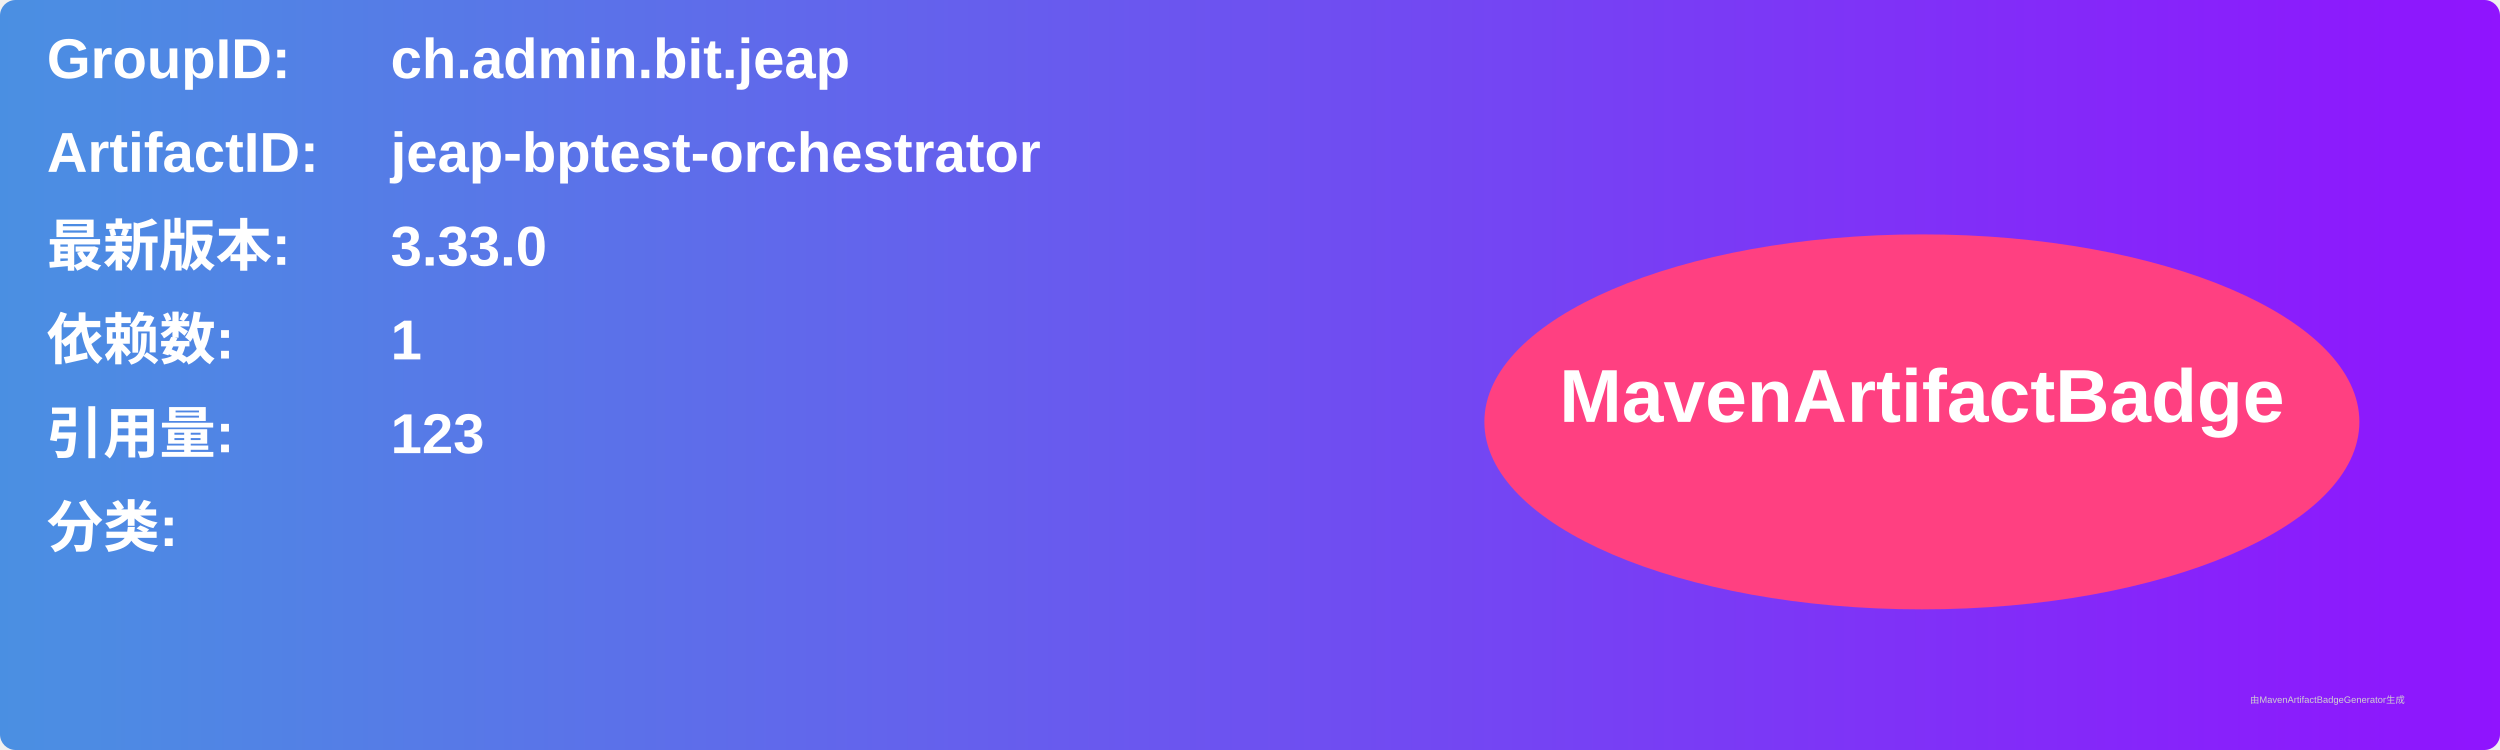
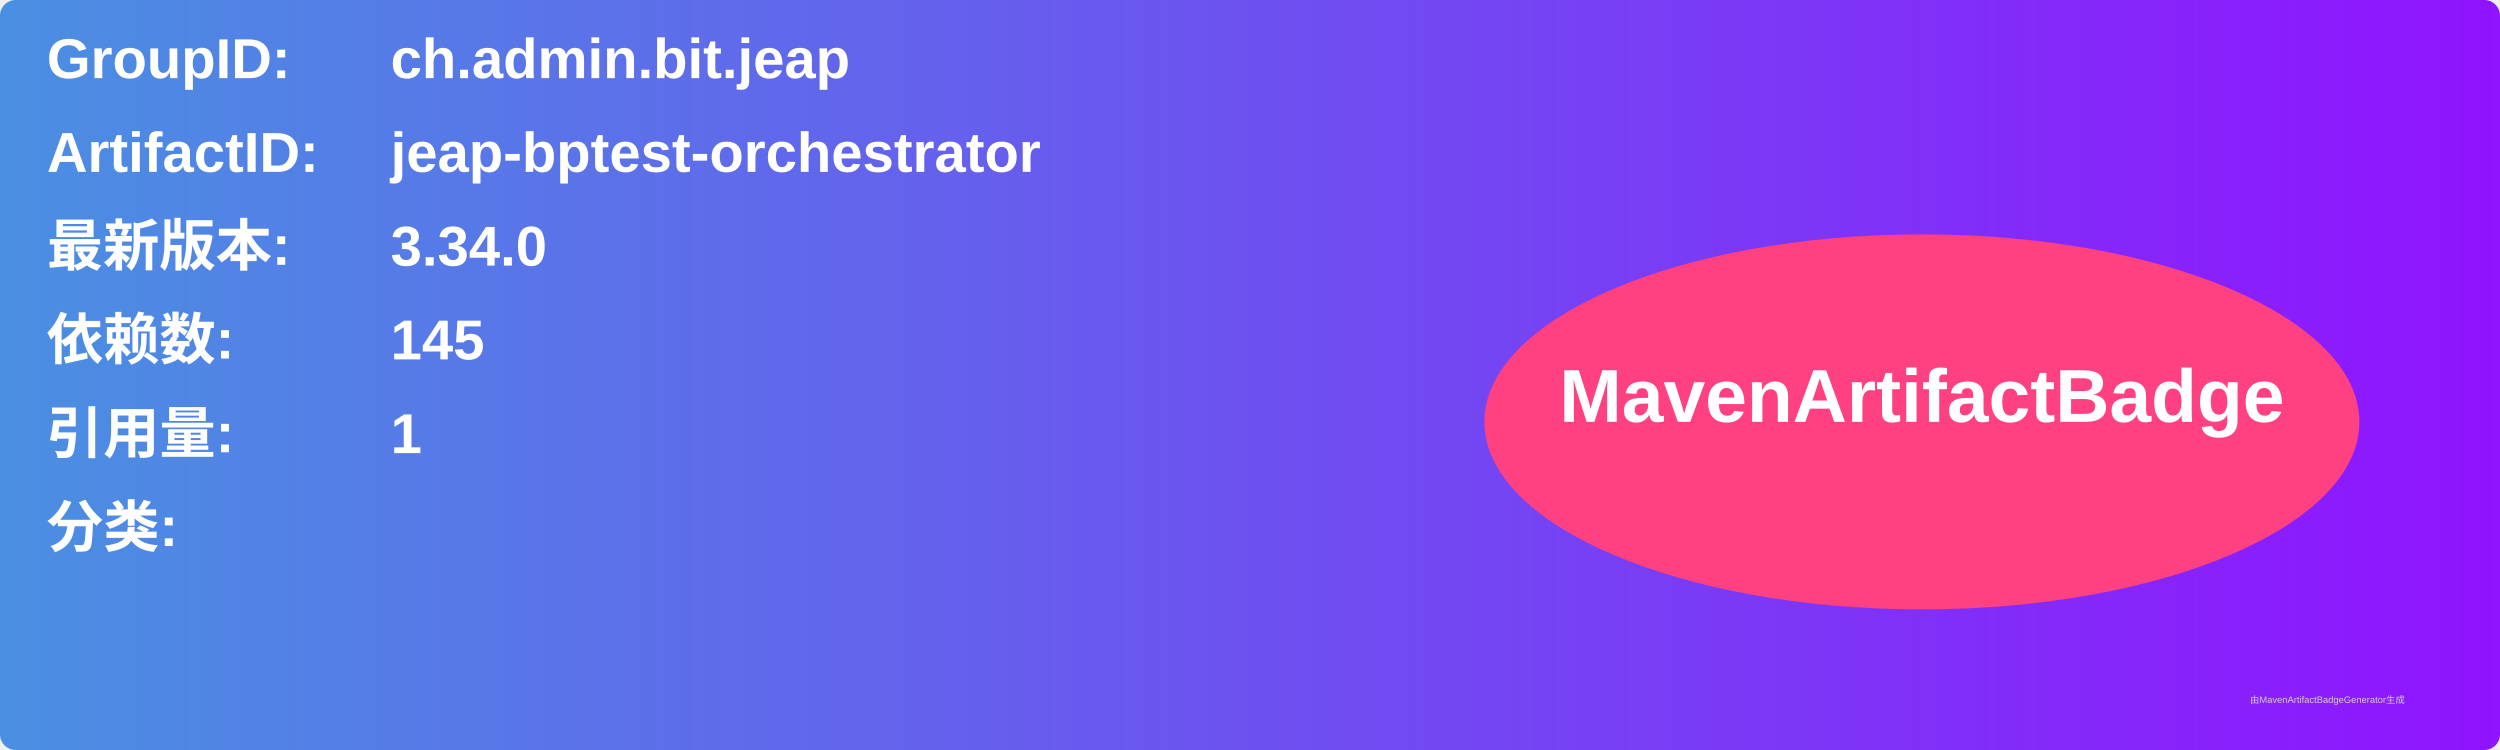
<svg xmlns="http://www.w3.org/2000/svg" width="800" height="240" viewBox="0 0 800 240">
  <linearGradient id="grad" x1="0%" y1="0%" x2="100%" y2="0%">
    <stop offset="0%" stop-color="#4a90e2" />
    <stop offset="100%" stop-color="#9013fe" />
  </linearGradient>
  <rect width="100%" height="100%" rx="5" ry="5" fill="url(#grad)" />
  <g transform="translate(15, 15)">
    <text x="0" y="10" font-family="Arial" font-size="18" fill="white" font-weight="bold" width="260">GroupID:</text>
    <text x="110" y="10" font-family="Arial" font-size="18" fill="white" font-weight="bold" width="460">ch.admin.bit.jeap</text>
    <text x="0" y="40" font-family="Arial" font-size="18" fill="white" font-weight="bold" width="260">ArtifactID:</text>
    <text x="110" y="40" font-family="Arial" font-size="18" fill="white" font-weight="bold" width="460">jeap-bptest-orchestrator</text>
    <text x="0" y="70" font-family="Arial" font-size="18" fill="white" font-weight="bold">最新版本:</text>
    <text x="110" y="70" font-family="Arial" font-size="18" fill="white" font-weight="bold">
-       <tspan font-weight="bold">3.33.0</tspan>
+       <tspan font-weight="bold">3.34.0</tspan>
    </text>
    <text x="0" y="100" font-family="Arial" font-size="18" fill="white" font-weight="bold">依赖数: </text>
    <text x="110" y="100" font-family="Arial" font-size="18" fill="white">
-       <tspan font-weight="bold">1</tspan>
+       <tspan font-weight="bold">145</tspan>
    </text>
    <text x="0" y="130" font-family="Arial" font-size="18" fill="white" font-weight="bold">引用量: </text>
    <text x="110" y="130" font-family="Arial" font-size="18" fill="white">
-       <tspan font-weight="bold">123</tspan>
+       <tspan font-weight="bold">1</tspan>
    </text>
    <text x="0" y="160" font-family="Arial" font-size="18" fill="white" font-weight="bold">分类:</text>
    <text x="10" y="190" font-family="Arial" font-size="10" fill="white">
      <tspan font-weight="bold" />
    </text>
    <ellipse cx="600" cy="120" rx="140" ry="60" fill="#ff4081" />
    <text x="600" y="120" text-anchor="middle" font-family="Arial" font-size="24" fill="white" font-weight="bold">MavenArtifactBadge</text>
  </g>
  <text x="720" y="225" font-family="Arial" font-size="3" fill="#d0d0d0">由MavenArtifactBadgeGenerator生成</text>
</svg>
